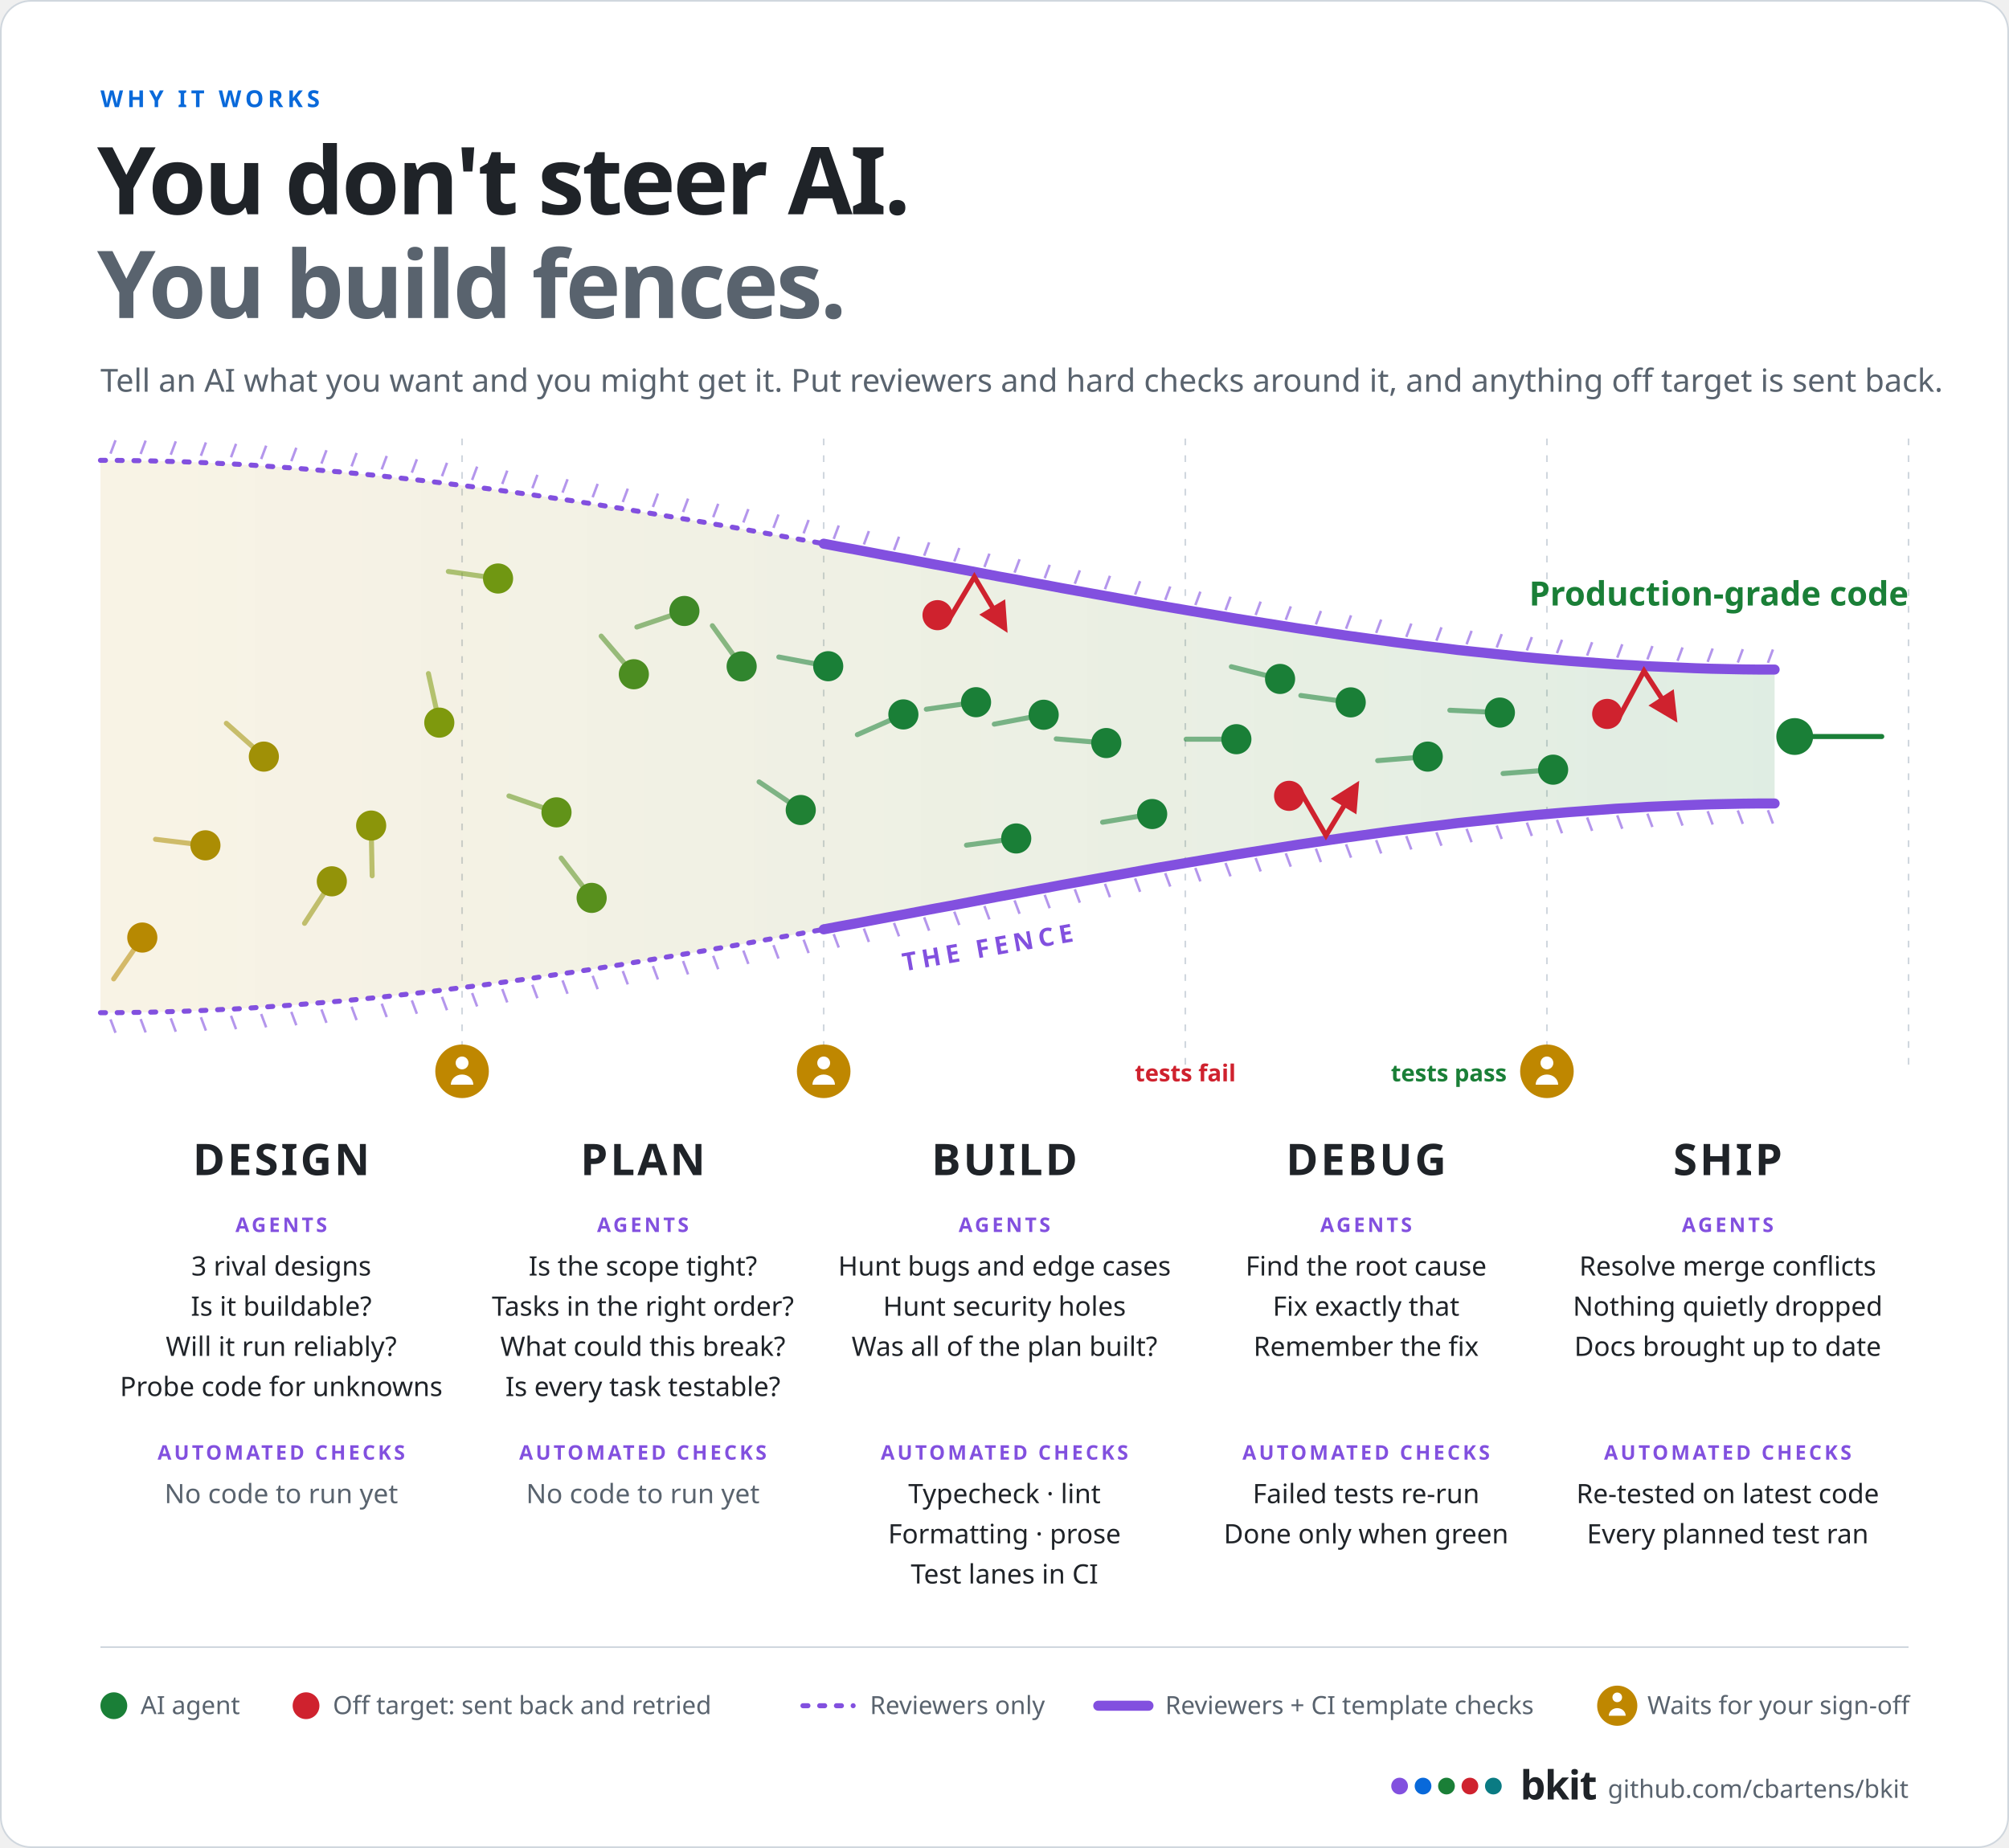
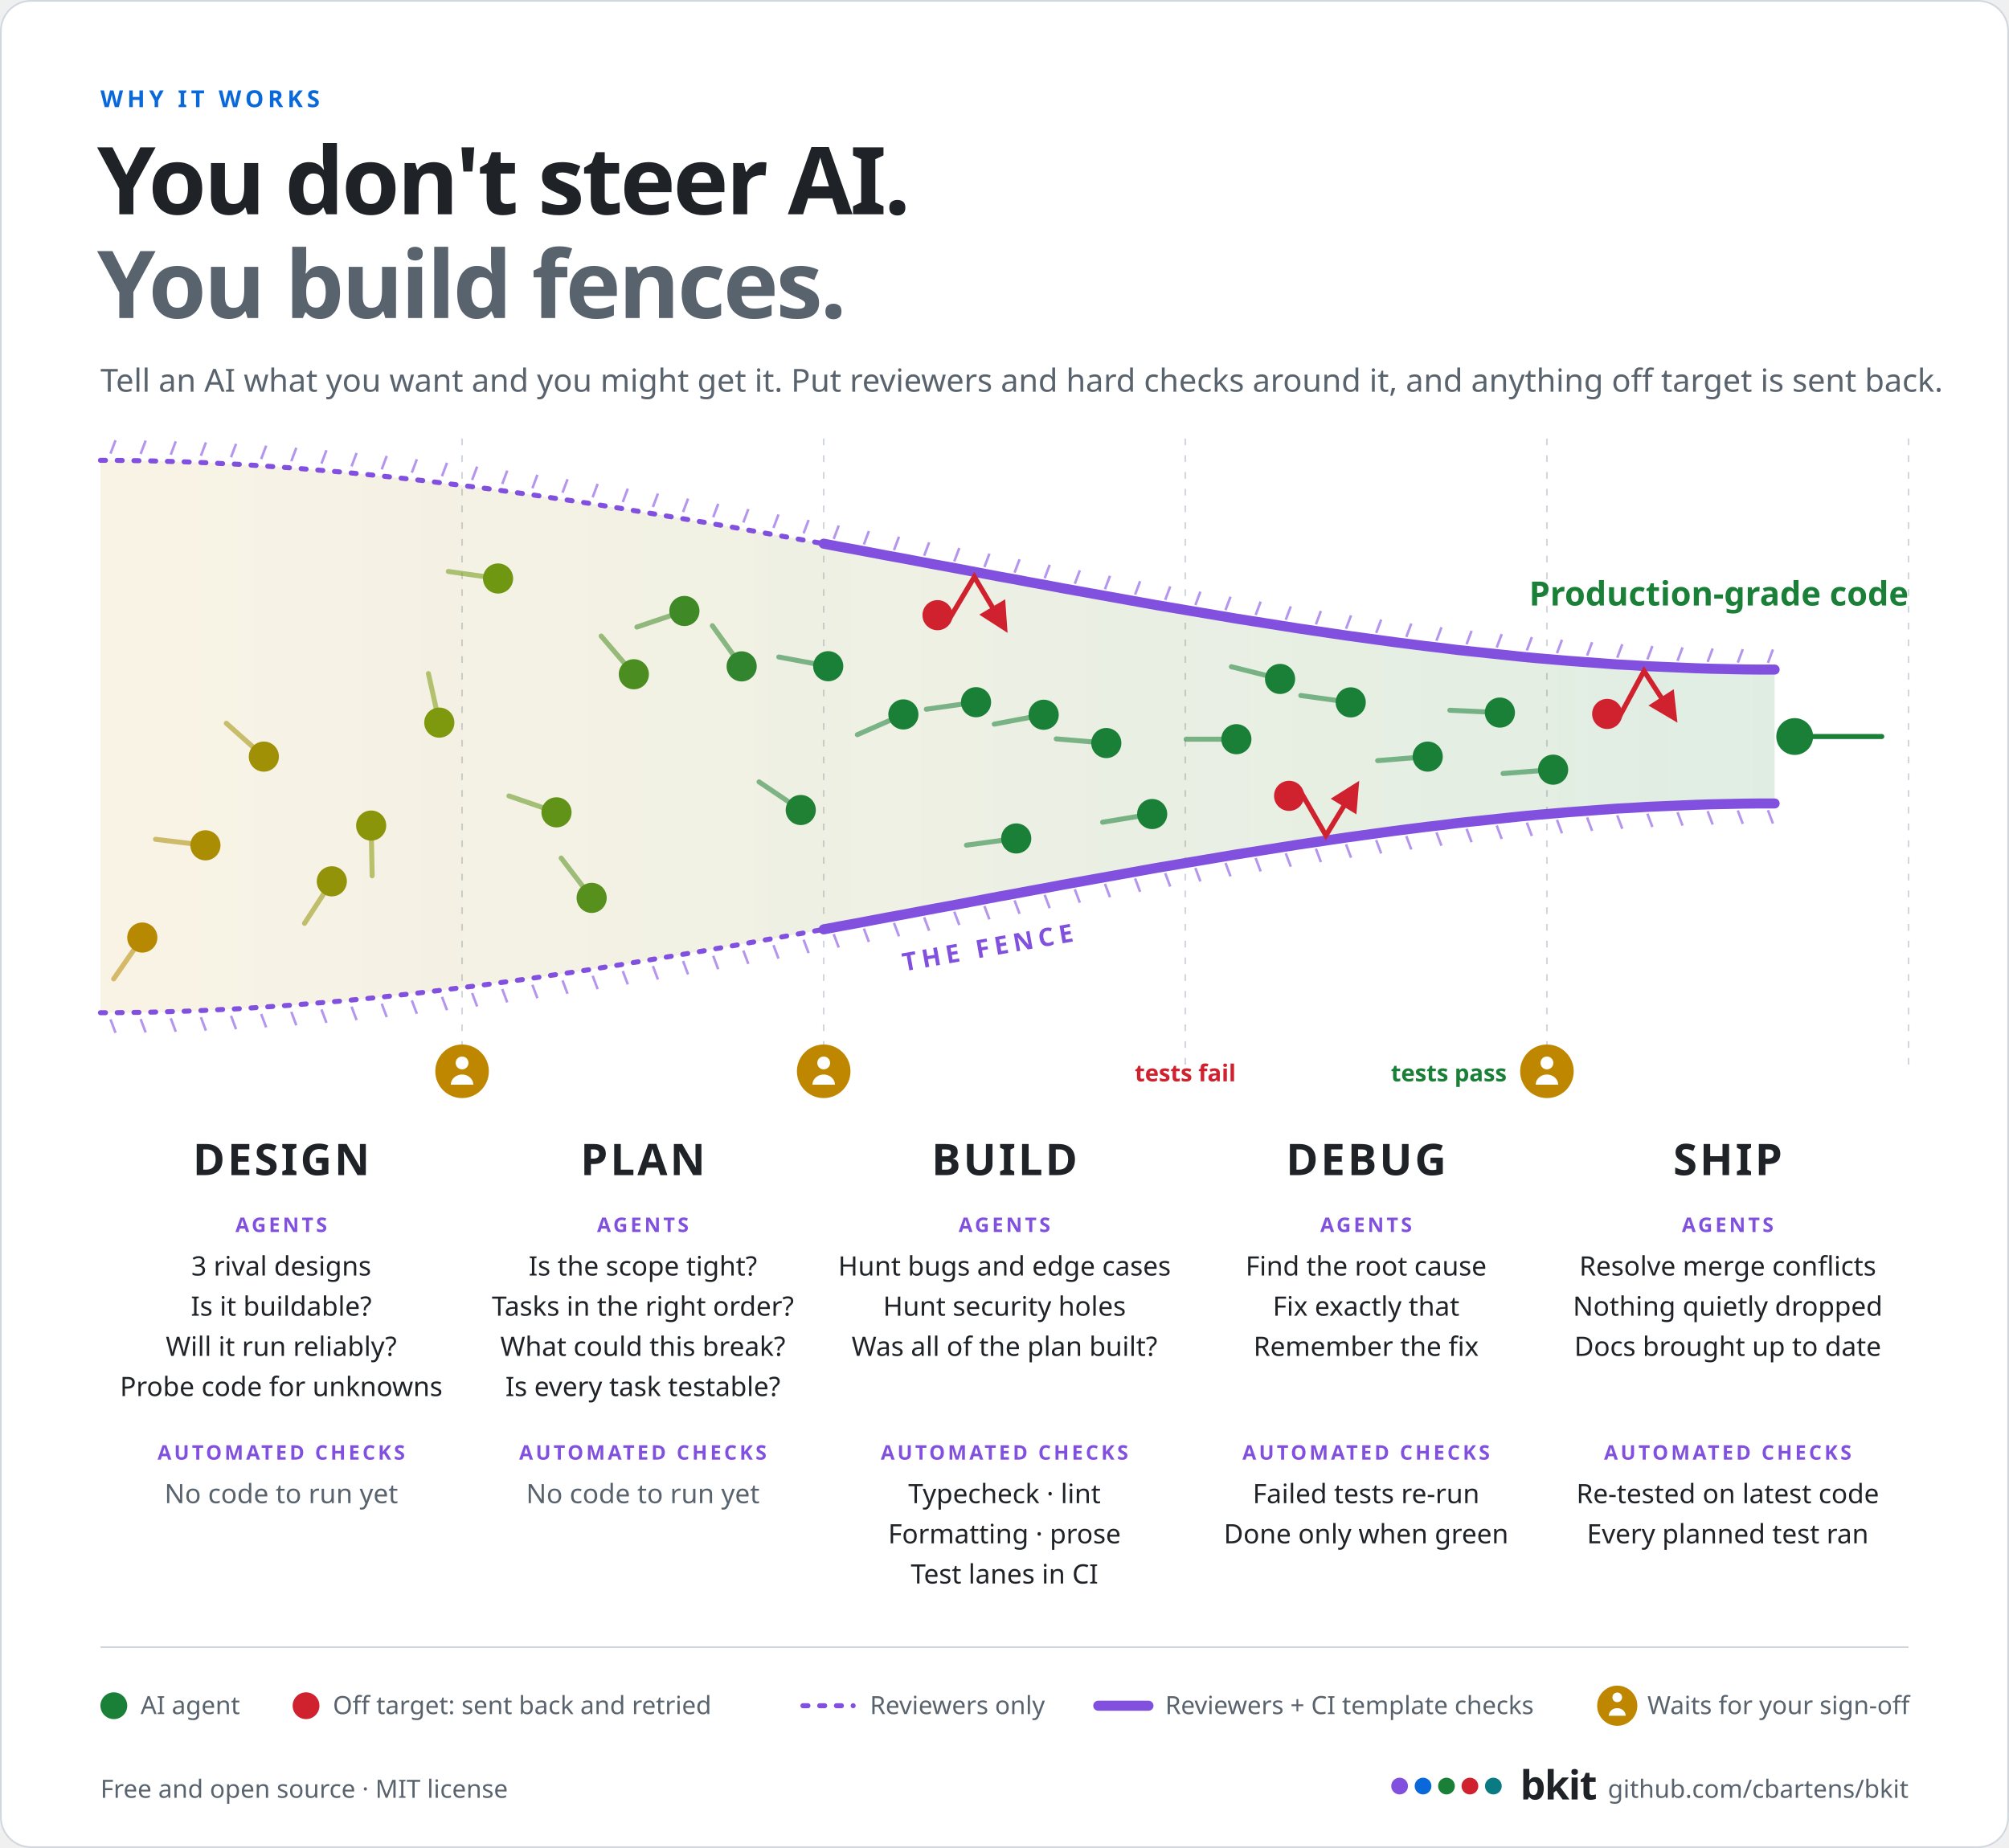
<svg xmlns="http://www.w3.org/2000/svg" width="1200" height="1104" viewBox="0 0 1200 1104" role="img" aria-label="You don't steer AI, you build fences. AI agents start out scattered at design and are funnelled through plan, build, debug and ship into production-grade code. At design and plan, reviewer agents fence the work in; from build onwards, automated checks from the CI template (typecheck, lint, formatting, prose, tests) join them. Work that goes off target is sent back and retried, a failed test goes to debug, which finds the root cause, fixes it and re-runs the tests until they pass, and bkit waits for your sign-off after design, after plan and before merge.">
  <defs>
    <linearGradient id="fz" x1="0" x2="1" y1="0" y2="0">
      <stop offset="0" stop-color="#bf8700" stop-opacity="0.1" />
      <stop offset="1" stop-color="#1a7f37" stop-opacity="0.14" />
    </linearGradient>
    <marker id="fa" viewBox="0 0 10 10" refX="8" refY="5" markerWidth="6" markerHeight="6" orient="auto-start-reverse">
      <path d="M0,0 L10,5 L0,10 z" fill="#cf222e" />
    </marker>
  </defs>
  <rect x="0.5" y="0.5" width="1199" height="1103" rx="18" fill="#ffffff" stroke="#d0d7de" />
  <text x="60" y="64" font-family="-apple-system, BlinkMacSystemFont, 'Segoe UI', 'Noto Sans', Helvetica, Arial, sans-serif" font-size="14" font-weight="700" fill="#0969da" text-anchor="start" letter-spacing="2.4">WHY IT WORKS</text>
  <text x="58" y="128" font-family="-apple-system, BlinkMacSystemFont, 'Segoe UI', 'Noto Sans', Helvetica, Arial, sans-serif" font-size="56" font-weight="800" fill="#1f2328" text-anchor="start" letter-spacing="-1.5">You don't steer AI.</text>
  <text x="58" y="190" font-family="-apple-system, BlinkMacSystemFont, 'Segoe UI', 'Noto Sans', Helvetica, Arial, sans-serif" font-size="56" font-weight="800" fill="#59636e" text-anchor="start" letter-spacing="-1.5">You build fences.</text>
  <text x="60" y="234" font-family="-apple-system, BlinkMacSystemFont, 'Segoe UI', 'Noto Sans', Helvetica, Arial, sans-serif" font-size="19" font-weight="400" fill="#59636e" text-anchor="start">Tell an AI what you want and you might get it. Put reviewers and hard checks around it, and anything off target is sent back.</text>
  <line x1="276" y1="262" x2="276" y2="640" stroke="#d0d7de" stroke-dasharray="4 6" />
  <line x1="492" y1="262" x2="492" y2="640" stroke="#d0d7de" stroke-dasharray="4 6" />
  <line x1="708" y1="262" x2="708" y2="640" stroke="#d0d7de" stroke-dasharray="4 6" />
  <line x1="924" y1="262" x2="924" y2="640" stroke="#d0d7de" stroke-dasharray="4 6" />
  <line x1="1140" y1="262" x2="1140" y2="640" stroke="#d0d7de" stroke-dasharray="4 6" />
  <path d="M60.0,275.0 L76.7,275.1 L93.3,275.4 L110.0,275.9 L126.7,276.6 L143.3,277.5 L160.0,278.5 L176.7,279.7 L193.3,281.1 L210.0,282.6 L226.7,284.3 L243.3,286.1 L260.0,288.0 L276.7,290.1 L293.3,292.2 L310.0,294.5 L326.7,296.9 L343.3,299.4 L360.0,302.0 L376.7,304.7 L393.3,307.4 L410.0,310.2 L426.7,313.1 L443.3,316.0 L460.0,319.0 L476.7,322.0 L493.3,325.1 L510.0,328.2 L526.7,331.3 L543.3,334.4 L560.0,337.5 L576.7,340.6 L593.3,343.7 L610.0,346.8 L626.7,349.9 L643.3,353.0 L660.0,356.0 L676.7,359.0 L693.3,361.9 L710.0,364.8 L726.7,367.6 L743.3,370.3 L760.0,373.0 L776.7,375.6 L793.3,378.1 L810.0,380.5 L826.7,382.8 L843.3,384.9 L860.0,387.0 L876.7,388.9 L893.3,390.7 L910.0,392.4 L926.7,393.9 L943.3,395.3 L960.0,396.5 L976.7,397.5 L993.3,398.4 L1010.0,399.1 L1026.7,399.6 L1043.3,399.9 L1060.0,400.0 L1060,480 L1060.0,480.0 L1043.3,480.1 L1026.7,480.4 L1010.0,480.9 L993.3,481.6 L976.7,482.5 L960.0,483.5 L943.3,484.7 L926.7,486.1 L910.0,487.6 L893.3,489.3 L876.7,491.1 L860.0,493.0 L843.3,495.1 L826.7,497.2 L810.0,499.5 L793.3,501.9 L776.7,504.4 L760.0,507.0 L743.3,509.7 L726.7,512.4 L710.0,515.2 L693.3,518.1 L676.7,521.0 L660.0,524.0 L643.3,527.0 L626.7,530.1 L610.0,533.2 L593.3,536.3 L576.7,539.4 L560.0,542.5 L543.3,545.6 L526.7,548.7 L510.0,551.8 L493.3,554.9 L476.7,558.0 L460.0,561.0 L443.3,564.0 L426.7,566.9 L410.0,569.8 L393.3,572.6 L376.7,575.3 L360.0,578.0 L343.3,580.6 L326.7,583.1 L310.0,585.5 L293.3,587.8 L276.7,589.9 L260.0,592.0 L243.3,593.9 L226.7,595.7 L210.0,597.4 L193.3,598.9 L176.7,600.3 L160.0,601.5 L143.3,602.5 L126.7,603.4 L110.0,604.1 L93.3,604.6 L76.7,604.9 L60.0,605.0 Z" fill="url(#fz)" />
  <path d="M60.0,275.0 L67.2,275.0 L74.4,275.1 L81.6,275.2 L88.8,275.3 L96.0,275.5 L103.2,275.7 L110.4,275.9 L117.6,276.2 L124.8,276.5 L132.0,276.9 L139.2,277.2 L146.4,277.6 L153.6,278.1 L160.8,278.6 L168.0,279.1 L175.2,279.6 L182.4,280.2 L189.6,280.8 L196.8,281.4 L204.0,282.0 L211.2,282.7 L218.4,283.4 L225.6,284.1 L232.8,284.9 L240.0,285.7 L247.2,286.5 L254.4,287.3 L261.6,288.2 L268.8,289.1 L276.0,290.0 L283.2,290.9 L290.4,291.8 L297.6,292.8 L304.8,293.8 L312.0,294.8 L319.2,295.8 L326.4,296.9 L333.6,298.0 L340.8,299.0 L348.0,300.1 L355.2,301.2 L362.4,302.4 L369.6,303.5 L376.8,304.7 L384.0,305.9 L391.2,307.1 L398.4,308.3 L405.6,309.5 L412.8,310.7 L420.0,311.9 L427.2,313.2 L434.4,314.4 L441.6,315.7 L448.8,317.0 L456.0,318.3 L463.2,319.6 L470.4,320.9 L477.6,322.2 L484.8,323.5 L492.0,324.8" fill="none" stroke="#8250df" stroke-width="3" stroke-dasharray="3 7" stroke-linecap="round" />
  <path d="M492.0,324.8 L501.5,326.6 L510.9,328.3 L520.4,330.1 L529.9,331.9 L539.3,333.6 L548.8,335.4 L558.3,337.2 L567.7,338.9 L577.2,340.7 L586.7,342.5 L596.1,344.3 L605.6,346.0 L615.1,347.8 L624.5,349.5 L634.0,351.3 L643.5,353.0 L652.9,354.7 L662.4,356.4 L671.9,358.1 L681.3,359.8 L690.8,361.5 L700.3,363.1 L709.7,364.7 L719.2,366.3 L728.7,367.9 L738.1,369.5 L747.6,371.0 L757.1,372.5 L766.5,374.0 L776.0,375.5 L785.5,376.9 L794.9,378.3 L804.4,379.7 L813.9,381.0 L823.3,382.3 L832.8,383.6 L842.3,384.8 L851.7,386.0 L861.2,387.1 L870.7,388.3 L880.1,389.3 L889.6,390.3 L899.1,391.3 L908.5,392.3 L918.0,393.2 L927.5,394.0 L936.9,394.8 L946.4,395.5 L955.9,396.2 L965.3,396.9 L974.8,397.4 L984.3,398.0 L993.7,398.4 L1003.2,398.8 L1012.7,399.2 L1022.1,399.5 L1031.6,399.7 L1041.1,399.9 L1050.5,400.0 L1060.0,400.0" fill="none" stroke="#8250df" stroke-width="6" stroke-linecap="round" />
  <line x1="66" y1="271.013" x2="69" y2="263.013" stroke="#8250df" stroke-width="1.5" opacity="0.6" />
  <line x1="84" y1="271.213" x2="87" y2="263.213" stroke="#8250df" stroke-width="1.5" opacity="0.6" />
  <line x1="102" y1="271.643" x2="105" y2="263.643" stroke="#8250df" stroke-width="1.5" opacity="0.6" />
  <line x1="120" y1="272.296" x2="123" y2="264.296" stroke="#8250df" stroke-width="1.5" opacity="0.6" />
  <line x1="138" y1="273.163" x2="141" y2="265.163" stroke="#8250df" stroke-width="1.5" opacity="0.6" />
  <line x1="156" y1="274.235" x2="159" y2="266.235" stroke="#8250df" stroke-width="1.5" opacity="0.6" />
  <line x1="174" y1="275.503" x2="177" y2="267.503" stroke="#8250df" stroke-width="1.5" opacity="0.6" />
  <line x1="192" y1="276.959" x2="195" y2="268.959" stroke="#8250df" stroke-width="1.5" opacity="0.6" />
  <line x1="210" y1="278.594" x2="213" y2="270.594" stroke="#8250df" stroke-width="1.5" opacity="0.6" />
  <line x1="228" y1="280.399" x2="231" y2="272.399" stroke="#8250df" stroke-width="1.5" opacity="0.6" />
  <line x1="246" y1="282.365" x2="249" y2="274.365" stroke="#8250df" stroke-width="1.5" opacity="0.6" />
  <line x1="264" y1="284.484" x2="267" y2="276.484" stroke="#8250df" stroke-width="1.5" opacity="0.6" />
  <line x1="282" y1="286.746" x2="285" y2="278.746" stroke="#8250df" stroke-width="1.5" opacity="0.6" />
  <line x1="300" y1="289.144" x2="303" y2="281.144" stroke="#8250df" stroke-width="1.5" opacity="0.6" />
  <line x1="318" y1="291.668" x2="321" y2="283.668" stroke="#8250df" stroke-width="1.5" opacity="0.6" />
  <line x1="336" y1="294.31" x2="339" y2="286.31" stroke="#8250df" stroke-width="1.5" opacity="0.6" />
  <line x1="354" y1="297.06" x2="357" y2="289.06" stroke="#8250df" stroke-width="1.5" opacity="0.6" />
  <line x1="372" y1="299.911" x2="375" y2="291.911" stroke="#8250df" stroke-width="1.5" opacity="0.6" />
  <line x1="390" y1="302.853" x2="393" y2="294.853" stroke="#8250df" stroke-width="1.5" opacity="0.6" />
  <line x1="408" y1="305.878" x2="411" y2="297.878" stroke="#8250df" stroke-width="1.5" opacity="0.6" />
  <line x1="426" y1="308.977" x2="429" y2="300.977" stroke="#8250df" stroke-width="1.5" opacity="0.6" />
  <line x1="444" y1="312.14" x2="447" y2="304.14" stroke="#8250df" stroke-width="1.5" opacity="0.6" />
  <line x1="462" y1="315.36" x2="465" y2="307.36" stroke="#8250df" stroke-width="1.5" opacity="0.6" />
  <line x1="480" y1="318.628" x2="483" y2="310.628" stroke="#8250df" stroke-width="1.5" opacity="0.6" />
  <line x1="498" y1="321.935" x2="501" y2="313.935" stroke="#8250df" stroke-width="1.5" opacity="0.6" />
  <line x1="516" y1="325.271" x2="519" y2="317.271" stroke="#8250df" stroke-width="1.5" opacity="0.6" />
  <line x1="534" y1="328.629" x2="537" y2="320.629" stroke="#8250df" stroke-width="1.5" opacity="0.6" />
  <line x1="552" y1="332" x2="555" y2="324" stroke="#8250df" stroke-width="1.5" opacity="0.6" />
  <line x1="570" y1="335.375" x2="573" y2="327.375" stroke="#8250df" stroke-width="1.5" opacity="0.6" />
  <line x1="588" y1="338.745" x2="591" y2="330.745" stroke="#8250df" stroke-width="1.5" opacity="0.6" />
  <line x1="606" y1="342.101" x2="609" y2="334.101" stroke="#8250df" stroke-width="1.5" opacity="0.6" />
  <line x1="624" y1="345.434" x2="627" y2="337.434" stroke="#8250df" stroke-width="1.5" opacity="0.6" />
  <line x1="642" y1="348.737" x2="645" y2="340.737" stroke="#8250df" stroke-width="1.5" opacity="0.6" />
  <line x1="660" y1="352" x2="663" y2="344" stroke="#8250df" stroke-width="1.5" opacity="0.6" />
  <line x1="678" y1="355.214" x2="681" y2="347.214" stroke="#8250df" stroke-width="1.5" opacity="0.6" />
  <line x1="696" y1="358.371" x2="699" y2="350.371" stroke="#8250df" stroke-width="1.5" opacity="0.6" />
  <line x1="714" y1="361.462" x2="717" y2="353.462" stroke="#8250df" stroke-width="1.5" opacity="0.6" />
  <line x1="732" y1="364.478" x2="735" y2="356.478" stroke="#8250df" stroke-width="1.5" opacity="0.6" />
  <line x1="750" y1="367.41" x2="753" y2="359.41" stroke="#8250df" stroke-width="1.5" opacity="0.6" />
  <line x1="768" y1="370.25" x2="771" y2="362.25" stroke="#8250df" stroke-width="1.5" opacity="0.6" />
  <line x1="786" y1="372.989" x2="789" y2="364.989" stroke="#8250df" stroke-width="1.5" opacity="0.6" />
  <line x1="804" y1="375.618" x2="807" y2="367.618" stroke="#8250df" stroke-width="1.5" opacity="0.6" />
  <line x1="822" y1="378.129" x2="825" y2="370.129" stroke="#8250df" stroke-width="1.5" opacity="0.6" />
  <line x1="840" y1="380.512" x2="843" y2="372.512" stroke="#8250df" stroke-width="1.5" opacity="0.6" />
  <line x1="858" y1="382.759" x2="861" y2="374.759" stroke="#8250df" stroke-width="1.5" opacity="0.6" />
  <line x1="876" y1="384.861" x2="879" y2="376.861" stroke="#8250df" stroke-width="1.5" opacity="0.6" />
  <line x1="894" y1="386.81" x2="897" y2="378.81" stroke="#8250df" stroke-width="1.5" opacity="0.6" />
  <line x1="912" y1="388.596" x2="915" y2="380.596" stroke="#8250df" stroke-width="1.5" opacity="0.6" />
  <line x1="930" y1="390.212" x2="933" y2="382.212" stroke="#8250df" stroke-width="1.5" opacity="0.6" />
  <line x1="948" y1="391.647" x2="951" y2="383.647" stroke="#8250df" stroke-width="1.5" opacity="0.6" />
  <line x1="966" y1="392.894" x2="969" y2="384.894" stroke="#8250df" stroke-width="1.5" opacity="0.6" />
  <line x1="984" y1="393.944" x2="987" y2="385.944" stroke="#8250df" stroke-width="1.5" opacity="0.6" />
  <line x1="1002" y1="394.787" x2="1005" y2="386.787" stroke="#8250df" stroke-width="1.5" opacity="0.6" />
  <line x1="1020" y1="395.416" x2="1023" y2="387.416" stroke="#8250df" stroke-width="1.5" opacity="0.6" />
  <line x1="1038" y1="395.821" x2="1041" y2="387.821" stroke="#8250df" stroke-width="1.5" opacity="0.6" />
  <line x1="1056" y1="395.994" x2="1059" y2="387.994" stroke="#8250df" stroke-width="1.5" opacity="0.6" />
  <path d="M60.0,605.0 L67.2,605.0 L74.4,604.9 L81.6,604.8 L88.8,604.7 L96.0,604.5 L103.2,604.3 L110.4,604.1 L117.6,603.8 L124.8,603.5 L132.0,603.1 L139.2,602.8 L146.4,602.4 L153.6,601.9 L160.8,601.4 L168.0,600.9 L175.2,600.4 L182.4,599.8 L189.6,599.2 L196.8,598.6 L204.0,598.0 L211.2,597.3 L218.4,596.6 L225.6,595.9 L232.8,595.1 L240.0,594.3 L247.2,593.5 L254.4,592.7 L261.6,591.8 L268.8,590.9 L276.0,590.0 L283.2,589.1 L290.4,588.2 L297.6,587.2 L304.8,586.2 L312.0,585.2 L319.2,584.2 L326.4,583.1 L333.6,582.0 L340.8,581.0 L348.0,579.9 L355.2,578.8 L362.4,577.6 L369.6,576.5 L376.8,575.3 L384.0,574.1 L391.2,572.9 L398.4,571.7 L405.6,570.5 L412.8,569.3 L420.0,568.1 L427.2,566.8 L434.4,565.6 L441.6,564.3 L448.8,563.0 L456.0,561.7 L463.2,560.4 L470.4,559.1 L477.6,557.8 L484.8,556.5 L492.0,555.2" fill="none" stroke="#8250df" stroke-width="3" stroke-dasharray="3 7" stroke-linecap="round" />
  <path d="M492.0,555.2 L501.5,553.4 L510.9,551.7 L520.4,549.9 L529.9,548.1 L539.3,546.4 L548.8,544.6 L558.3,542.8 L567.7,541.1 L577.2,539.3 L586.7,537.5 L596.1,535.7 L605.6,534.0 L615.1,532.2 L624.5,530.5 L634.0,528.7 L643.5,527.0 L652.9,525.3 L662.4,523.6 L671.9,521.9 L681.3,520.2 L690.8,518.5 L700.3,516.9 L709.7,515.3 L719.2,513.7 L728.7,512.1 L738.1,510.5 L747.6,509.0 L757.1,507.5 L766.5,506.0 L776.0,504.5 L785.5,503.1 L794.9,501.7 L804.4,500.3 L813.9,499.0 L823.3,497.7 L832.8,496.4 L842.3,495.2 L851.7,494.0 L861.2,492.9 L870.7,491.7 L880.1,490.7 L889.6,489.7 L899.1,488.7 L908.5,487.7 L918.0,486.8 L927.5,486.0 L936.9,485.2 L946.4,484.5 L955.9,483.8 L965.3,483.1 L974.8,482.6 L984.3,482.0 L993.7,481.6 L1003.2,481.2 L1012.7,480.8 L1022.1,480.5 L1031.6,480.3 L1041.1,480.1 L1050.5,480.0 L1060.0,480.0" fill="none" stroke="#8250df" stroke-width="6" stroke-linecap="round" />
  <line x1="66" y1="608.987" x2="69" y2="616.987" stroke="#8250df" stroke-width="1.5" opacity="0.6" />
  <line x1="84" y1="608.787" x2="87" y2="616.787" stroke="#8250df" stroke-width="1.5" opacity="0.6" />
  <line x1="102" y1="608.357" x2="105" y2="616.357" stroke="#8250df" stroke-width="1.5" opacity="0.6" />
  <line x1="120" y1="607.704" x2="123" y2="615.704" stroke="#8250df" stroke-width="1.5" opacity="0.6" />
  <line x1="138" y1="606.837" x2="141" y2="614.837" stroke="#8250df" stroke-width="1.5" opacity="0.6" />
  <line x1="156" y1="605.765" x2="159" y2="613.765" stroke="#8250df" stroke-width="1.5" opacity="0.6" />
  <line x1="174" y1="604.497" x2="177" y2="612.497" stroke="#8250df" stroke-width="1.5" opacity="0.6" />
  <line x1="192" y1="603.041" x2="195" y2="611.041" stroke="#8250df" stroke-width="1.5" opacity="0.6" />
  <line x1="210" y1="601.406" x2="213" y2="609.406" stroke="#8250df" stroke-width="1.5" opacity="0.6" />
  <line x1="228" y1="599.601" x2="231" y2="607.601" stroke="#8250df" stroke-width="1.5" opacity="0.6" />
  <line x1="246" y1="597.635" x2="249" y2="605.635" stroke="#8250df" stroke-width="1.5" opacity="0.6" />
  <line x1="264" y1="595.516" x2="267" y2="603.516" stroke="#8250df" stroke-width="1.5" opacity="0.6" />
  <line x1="282" y1="593.254" x2="285" y2="601.254" stroke="#8250df" stroke-width="1.5" opacity="0.6" />
  <line x1="300" y1="590.856" x2="303" y2="598.856" stroke="#8250df" stroke-width="1.5" opacity="0.6" />
  <line x1="318" y1="588.332" x2="321" y2="596.332" stroke="#8250df" stroke-width="1.5" opacity="0.6" />
  <line x1="336" y1="585.69" x2="339" y2="593.69" stroke="#8250df" stroke-width="1.5" opacity="0.6" />
  <line x1="354" y1="582.94" x2="357" y2="590.94" stroke="#8250df" stroke-width="1.5" opacity="0.6" />
  <line x1="372" y1="580.089" x2="375" y2="588.089" stroke="#8250df" stroke-width="1.5" opacity="0.6" />
  <line x1="390" y1="577.147" x2="393" y2="585.147" stroke="#8250df" stroke-width="1.5" opacity="0.6" />
  <line x1="408" y1="574.122" x2="411" y2="582.122" stroke="#8250df" stroke-width="1.5" opacity="0.6" />
  <line x1="426" y1="571.023" x2="429" y2="579.023" stroke="#8250df" stroke-width="1.5" opacity="0.6" />
  <line x1="444" y1="567.86" x2="447" y2="575.86" stroke="#8250df" stroke-width="1.5" opacity="0.6" />
  <line x1="462" y1="564.64" x2="465" y2="572.64" stroke="#8250df" stroke-width="1.5" opacity="0.6" />
  <line x1="480" y1="561.372" x2="483" y2="569.372" stroke="#8250df" stroke-width="1.5" opacity="0.6" />
  <line x1="498" y1="558.065" x2="501" y2="566.065" stroke="#8250df" stroke-width="1.5" opacity="0.6" />
  <line x1="516" y1="554.729" x2="519" y2="562.729" stroke="#8250df" stroke-width="1.5" opacity="0.6" />
  <line x1="534" y1="551.371" x2="537" y2="559.371" stroke="#8250df" stroke-width="1.5" opacity="0.6" />
  <line x1="552" y1="548" x2="555" y2="556" stroke="#8250df" stroke-width="1.5" opacity="0.6" />
  <line x1="570" y1="544.625" x2="573" y2="552.625" stroke="#8250df" stroke-width="1.5" opacity="0.6" />
  <line x1="588" y1="541.255" x2="591" y2="549.255" stroke="#8250df" stroke-width="1.5" opacity="0.6" />
  <line x1="606" y1="537.899" x2="609" y2="545.899" stroke="#8250df" stroke-width="1.5" opacity="0.6" />
  <line x1="624" y1="534.566" x2="627" y2="542.566" stroke="#8250df" stroke-width="1.5" opacity="0.6" />
  <line x1="642" y1="531.263" x2="645" y2="539.263" stroke="#8250df" stroke-width="1.5" opacity="0.6" />
  <line x1="660" y1="528" x2="663" y2="536" stroke="#8250df" stroke-width="1.5" opacity="0.6" />
  <line x1="678" y1="524.786" x2="681" y2="532.786" stroke="#8250df" stroke-width="1.5" opacity="0.6" />
  <line x1="696" y1="521.629" x2="699" y2="529.629" stroke="#8250df" stroke-width="1.5" opacity="0.6" />
  <line x1="714" y1="518.538" x2="717" y2="526.538" stroke="#8250df" stroke-width="1.5" opacity="0.6" />
  <line x1="732" y1="515.522" x2="735" y2="523.522" stroke="#8250df" stroke-width="1.5" opacity="0.6" />
  <line x1="750" y1="512.59" x2="753" y2="520.59" stroke="#8250df" stroke-width="1.5" opacity="0.6" />
  <line x1="768" y1="509.75" x2="771" y2="517.75" stroke="#8250df" stroke-width="1.5" opacity="0.6" />
  <line x1="786" y1="507.011" x2="789" y2="515.011" stroke="#8250df" stroke-width="1.5" opacity="0.6" />
  <line x1="804" y1="504.382" x2="807" y2="512.382" stroke="#8250df" stroke-width="1.5" opacity="0.6" />
  <line x1="822" y1="501.871" x2="825" y2="509.871" stroke="#8250df" stroke-width="1.5" opacity="0.6" />
  <line x1="840" y1="499.488" x2="843" y2="507.488" stroke="#8250df" stroke-width="1.5" opacity="0.6" />
  <line x1="858" y1="497.241" x2="861" y2="505.241" stroke="#8250df" stroke-width="1.5" opacity="0.6" />
  <line x1="876" y1="495.139" x2="879" y2="503.139" stroke="#8250df" stroke-width="1.5" opacity="0.6" />
  <line x1="894" y1="493.19" x2="897" y2="501.19" stroke="#8250df" stroke-width="1.5" opacity="0.6" />
  <line x1="912" y1="491.404" x2="915" y2="499.404" stroke="#8250df" stroke-width="1.5" opacity="0.6" />
  <line x1="930" y1="489.788" x2="933" y2="497.788" stroke="#8250df" stroke-width="1.5" opacity="0.6" />
  <line x1="948" y1="488.353" x2="951" y2="496.353" stroke="#8250df" stroke-width="1.5" opacity="0.6" />
  <line x1="966" y1="487.106" x2="969" y2="495.106" stroke="#8250df" stroke-width="1.5" opacity="0.6" />
  <line x1="984" y1="486.056" x2="987" y2="494.056" stroke="#8250df" stroke-width="1.5" opacity="0.6" />
  <line x1="1002" y1="485.213" x2="1005" y2="493.213" stroke="#8250df" stroke-width="1.5" opacity="0.6" />
  <line x1="1020" y1="484.584" x2="1023" y2="492.584" stroke="#8250df" stroke-width="1.5" opacity="0.6" />
  <line x1="1038" y1="484.179" x2="1041" y2="492.179" stroke="#8250df" stroke-width="1.5" opacity="0.6" />
  <line x1="1056" y1="484.006" x2="1059" y2="492.006" stroke="#8250df" stroke-width="1.5" opacity="0.6" />
  <text transform="translate(540 580.248) rotate(-10)" x="0" y="0" font-family="-apple-system, BlinkMacSystemFont, 'Segoe UI', 'Noto Sans', Helvetica, Arial, sans-serif" font-size="15" font-weight="800" fill="#8250df" text-anchor="start" letter-spacing="3">THE FENCE</text>
  <line x1="67.9" y1="584.8" x2="85.0" y2="560.1" stroke="#b78902" stroke-width="3" stroke-linecap="round" opacity="0.55" />
  <circle cx="85.0" cy="560.1" r="9" fill="#b78902" />
  <line x1="92.9" y1="501.4" x2="122.7" y2="505.0" stroke="#ab8d04" stroke-width="3" stroke-linecap="round" opacity="0.55" />
  <circle cx="122.7" cy="505.0" r="9" fill="#ab8d04" />
  <line x1="135.2" y1="432.1" x2="157.6" y2="452.0" stroke="#a09006" stroke-width="3" stroke-linecap="round" opacity="0.55" />
  <circle cx="157.6" cy="452.0" r="9" fill="#a09006" />
  <line x1="181.9" y1="551.6" x2="198.2" y2="526.5" stroke="#939309" stroke-width="3" stroke-linecap="round" opacity="0.55" />
  <circle cx="198.2" cy="526.5" r="9" fill="#939309" />
  <line x1="222.3" y1="523.2" x2="221.7" y2="493.2" stroke="#8b950a" stroke-width="3" stroke-linecap="round" opacity="0.55" />
  <circle cx="221.7" cy="493.2" r="9" fill="#8b950a" />
  <line x1="255.9" y1="402.4" x2="262.4" y2="431.7" stroke="#7e990d" stroke-width="3" stroke-linecap="round" opacity="0.55" />
  <circle cx="262.4" cy="431.7" r="9" fill="#7e990d" />
  <line x1="267.8" y1="341.4" x2="297.5" y2="345.6" stroke="#709712" stroke-width="3" stroke-linecap="round" opacity="0.55" />
  <circle cx="297.5" cy="345.6" r="9" fill="#709712" />
  <line x1="304.0" y1="475.5" x2="332.4" y2="485.3" stroke="#619319" stroke-width="3" stroke-linecap="round" opacity="0.55" />
  <circle cx="332.4" cy="485.3" r="9" fill="#619319" />
  <line x1="335.2" y1="512.6" x2="353.4" y2="536.4" stroke="#58901d" stroke-width="3" stroke-linecap="round" opacity="0.55" />
  <circle cx="353.4" cy="536.4" r="9" fill="#58901d" />
  <line x1="359.1" y1="380.0" x2="378.6" y2="402.8" stroke="#4c8d21" stroke-width="3" stroke-linecap="round" opacity="0.55" />
  <circle cx="378.6" cy="402.8" r="9" fill="#4c8d21" />
  <line x1="380.4" y1="374.6" x2="408.8" y2="365.0" stroke="#3f8927" stroke-width="3" stroke-linecap="round" opacity="0.55" />
  <circle cx="408.8" cy="365.0" r="9" fill="#3f8927" />
  <line x1="425.5" y1="373.8" x2="443.0" y2="398.1" stroke="#30852e" stroke-width="3" stroke-linecap="round" opacity="0.55" />
  <circle cx="443.0" cy="398.1" r="9" fill="#30852e" />
  <line x1="453.4" y1="467.1" x2="478.3" y2="483.9" stroke="#208134" stroke-width="3" stroke-linecap="round" opacity="0.55" />
  <circle cx="478.3" cy="483.9" r="9" fill="#208134" />
  <line x1="465.2" y1="392.5" x2="494.7" y2="398.0" stroke="#1a7f37" stroke-width="3" stroke-linecap="round" opacity="0.55" />
  <circle cx="494.7" cy="398.0" r="9" fill="#1a7f37" />
  <line x1="512.1" y1="438.9" x2="539.6" y2="426.8" stroke="#1a7f37" stroke-width="3" stroke-linecap="round" opacity="0.55" />
  <circle cx="539.6" cy="426.8" r="9" fill="#1a7f37" />
  <line x1="553.3" y1="423.7" x2="583.0" y2="419.5" stroke="#1a7f37" stroke-width="3" stroke-linecap="round" opacity="0.55" />
  <circle cx="583.0" cy="419.5" r="9" fill="#1a7f37" />
  <line x1="577.3" y1="504.9" x2="607.0" y2="500.9" stroke="#1a7f37" stroke-width="3" stroke-linecap="round" opacity="0.55" />
  <circle cx="607.0" cy="500.9" r="9" fill="#1a7f37" />
  <line x1="593.9" y1="432.6" x2="623.4" y2="427.0" stroke="#1a7f37" stroke-width="3" stroke-linecap="round" opacity="0.55" />
  <circle cx="623.4" cy="427.0" r="9" fill="#1a7f37" />
  <line x1="630.9" y1="441.4" x2="660.8" y2="443.9" stroke="#1a7f37" stroke-width="3" stroke-linecap="round" opacity="0.55" />
  <circle cx="660.8" cy="443.9" r="9" fill="#1a7f37" />
  <line x1="658.6" y1="491.2" x2="688.2" y2="486.3" stroke="#1a7f37" stroke-width="3" stroke-linecap="round" opacity="0.55" />
  <circle cx="688.2" cy="486.3" r="9" fill="#1a7f37" />
  <line x1="708.5" y1="441.6" x2="738.5" y2="441.6" stroke="#1a7f37" stroke-width="3" stroke-linecap="round" opacity="0.55" />
  <circle cx="738.5" cy="441.6" r="9" fill="#1a7f37" />
  <line x1="735.5" y1="398.3" x2="764.6" y2="405.6" stroke="#1a7f37" stroke-width="3" stroke-linecap="round" opacity="0.55" />
  <circle cx="764.6" cy="405.6" r="9" fill="#1a7f37" />
  <line x1="777.0" y1="415.5" x2="806.8" y2="419.6" stroke="#1a7f37" stroke-width="3" stroke-linecap="round" opacity="0.55" />
  <circle cx="806.8" cy="419.6" r="9" fill="#1a7f37" />
  <line x1="822.9" y1="454.4" x2="852.8" y2="452.0" stroke="#1a7f37" stroke-width="3" stroke-linecap="round" opacity="0.55" />
  <circle cx="852.8" cy="452.0" r="9" fill="#1a7f37" />
  <line x1="866.0" y1="424.3" x2="895.9" y2="425.7" stroke="#1a7f37" stroke-width="3" stroke-linecap="round" opacity="0.55" />
  <circle cx="895.9" cy="425.7" r="9" fill="#1a7f37" />
  <line x1="897.8" y1="462.1" x2="927.7" y2="459.8" stroke="#1a7f37" stroke-width="3" stroke-linecap="round" opacity="0.55" />
  <circle cx="927.7" cy="459.8" r="9" fill="#1a7f37" />
  <path d="M566,371.5 L582,344.622 L600,374.984" fill="none" stroke="#cf222e" stroke-width="3" marker-end="url(#fa)" />
  <circle cx="560" cy="367.5" r="9" fill="#cf222e" />
  <path d="M776,471.44 L792,499.122 L810,469.531" fill="none" stroke="#cf222e" stroke-width="3" marker-end="url(#fa)" />
  <circle cx="770" cy="475.44" r="9" fill="#cf222e" />
  <path d="M966,430.5 L982,400.837 L1000,428.704" fill="none" stroke="#cf222e" stroke-width="3" marker-end="url(#fa)" />
  <circle cx="960" cy="426.5" r="9" fill="#cf222e" />
  <line x1="1072" y1="440" x2="1124" y2="440" stroke="#1a7f37" stroke-width="3" stroke-linecap="round" />
  <circle cx="1072" cy="440" r="11" fill="#1a7f37" />
  <text x="1140" y="361.728" font-family="-apple-system, BlinkMacSystemFont, 'Segoe UI', 'Noto Sans', Helvetica, Arial, sans-serif" font-size="20" font-weight="800" fill="#1a7f37" text-anchor="end">Production-grade code</text>
  <circle cx="276" cy="640" r="16" fill="#bf8700" />
  <circle cx="276" cy="635" r="3.84" fill="#ffffff" />
  <path d="M269.28 648 a6.72 6.08 0 0 1 13.44 0 z" fill="#ffffff" />
  <circle cx="492" cy="640" r="16" fill="#bf8700" />
  <circle cx="492" cy="635" r="3.84" fill="#ffffff" />
  <path d="M485.28 648 a6.72 6.08 0 0 1 13.44 0 z" fill="#ffffff" />
  <circle cx="924" cy="640" r="16" fill="#bf8700" />
  <circle cx="924" cy="635" r="3.84" fill="#ffffff" />
  <path d="M917.28 648 a6.72 6.08 0 0 1 13.44 0 z" fill="#ffffff" />
  <text x="708" y="646" font-family="-apple-system, BlinkMacSystemFont, 'Segoe UI', 'Noto Sans', Helvetica, Arial, sans-serif" font-size="14" font-weight="600" fill="#cf222e" text-anchor="middle">tests fail</text>
  <text x="900" y="646" font-family="-apple-system, BlinkMacSystemFont, 'Segoe UI', 'Noto Sans', Helvetica, Arial, sans-serif" font-size="14" font-weight="600" fill="#1a7f37" text-anchor="end">tests pass</text>
  <text x="168" y="702" font-family="-apple-system, BlinkMacSystemFont, 'Segoe UI', 'Noto Sans', Helvetica, Arial, sans-serif" font-size="26" font-weight="800" fill="#1f2328" text-anchor="middle" letter-spacing="1.5">DESIGN</text>
  <text x="168" y="736" font-family="-apple-system, BlinkMacSystemFont, 'Segoe UI', 'Noto Sans', Helvetica, Arial, sans-serif" font-size="12" font-weight="700" fill="#8250df" text-anchor="middle" letter-spacing="1.6">AGENTS</text>
  <text x="168" y="762" font-family="-apple-system, BlinkMacSystemFont, 'Segoe UI', 'Noto Sans', Helvetica, Arial, sans-serif" font-size="16" font-weight="400" fill="#1f2328" text-anchor="middle">3 rival designs</text>
  <text x="168" y="786" font-family="-apple-system, BlinkMacSystemFont, 'Segoe UI', 'Noto Sans', Helvetica, Arial, sans-serif" font-size="16" font-weight="400" fill="#1f2328" text-anchor="middle">Is it buildable?</text>
  <text x="168" y="810" font-family="-apple-system, BlinkMacSystemFont, 'Segoe UI', 'Noto Sans', Helvetica, Arial, sans-serif" font-size="16" font-weight="400" fill="#1f2328" text-anchor="middle">Will it run reliably?</text>
  <text x="168" y="834" font-family="-apple-system, BlinkMacSystemFont, 'Segoe UI', 'Noto Sans', Helvetica, Arial, sans-serif" font-size="16" font-weight="400" fill="#1f2328" text-anchor="middle">Probe code for unknowns</text>
  <text x="168" y="872" font-family="-apple-system, BlinkMacSystemFont, 'Segoe UI', 'Noto Sans', Helvetica, Arial, sans-serif" font-size="12" font-weight="700" fill="#8250df" text-anchor="middle" letter-spacing="1.6">AUTOMATED CHECKS</text>
  <text x="168" y="898" font-family="-apple-system, BlinkMacSystemFont, 'Segoe UI', 'Noto Sans', Helvetica, Arial, sans-serif" font-size="16" font-weight="400" fill="#59636e" text-anchor="middle">No code to run yet</text>
  <text x="384" y="702" font-family="-apple-system, BlinkMacSystemFont, 'Segoe UI', 'Noto Sans', Helvetica, Arial, sans-serif" font-size="26" font-weight="800" fill="#1f2328" text-anchor="middle" letter-spacing="1.5">PLAN</text>
  <text x="384" y="736" font-family="-apple-system, BlinkMacSystemFont, 'Segoe UI', 'Noto Sans', Helvetica, Arial, sans-serif" font-size="12" font-weight="700" fill="#8250df" text-anchor="middle" letter-spacing="1.6">AGENTS</text>
  <text x="384" y="762" font-family="-apple-system, BlinkMacSystemFont, 'Segoe UI', 'Noto Sans', Helvetica, Arial, sans-serif" font-size="16" font-weight="400" fill="#1f2328" text-anchor="middle">Is the scope tight?</text>
  <text x="384" y="786" font-family="-apple-system, BlinkMacSystemFont, 'Segoe UI', 'Noto Sans', Helvetica, Arial, sans-serif" font-size="16" font-weight="400" fill="#1f2328" text-anchor="middle">Tasks in the right order?</text>
  <text x="384" y="810" font-family="-apple-system, BlinkMacSystemFont, 'Segoe UI', 'Noto Sans', Helvetica, Arial, sans-serif" font-size="16" font-weight="400" fill="#1f2328" text-anchor="middle">What could this break?</text>
  <text x="384" y="834" font-family="-apple-system, BlinkMacSystemFont, 'Segoe UI', 'Noto Sans', Helvetica, Arial, sans-serif" font-size="16" font-weight="400" fill="#1f2328" text-anchor="middle">Is every task testable?</text>
  <text x="384" y="872" font-family="-apple-system, BlinkMacSystemFont, 'Segoe UI', 'Noto Sans', Helvetica, Arial, sans-serif" font-size="12" font-weight="700" fill="#8250df" text-anchor="middle" letter-spacing="1.6">AUTOMATED CHECKS</text>
  <text x="384" y="898" font-family="-apple-system, BlinkMacSystemFont, 'Segoe UI', 'Noto Sans', Helvetica, Arial, sans-serif" font-size="16" font-weight="400" fill="#59636e" text-anchor="middle">No code to run yet</text>
  <text x="600" y="702" font-family="-apple-system, BlinkMacSystemFont, 'Segoe UI', 'Noto Sans', Helvetica, Arial, sans-serif" font-size="26" font-weight="800" fill="#1f2328" text-anchor="middle" letter-spacing="1.5">BUILD</text>
  <text x="600" y="736" font-family="-apple-system, BlinkMacSystemFont, 'Segoe UI', 'Noto Sans', Helvetica, Arial, sans-serif" font-size="12" font-weight="700" fill="#8250df" text-anchor="middle" letter-spacing="1.6">AGENTS</text>
  <text x="600" y="762" font-family="-apple-system, BlinkMacSystemFont, 'Segoe UI', 'Noto Sans', Helvetica, Arial, sans-serif" font-size="16" font-weight="400" fill="#1f2328" text-anchor="middle">Hunt bugs and edge cases</text>
  <text x="600" y="786" font-family="-apple-system, BlinkMacSystemFont, 'Segoe UI', 'Noto Sans', Helvetica, Arial, sans-serif" font-size="16" font-weight="400" fill="#1f2328" text-anchor="middle">Hunt security holes</text>
  <text x="600" y="810" font-family="-apple-system, BlinkMacSystemFont, 'Segoe UI', 'Noto Sans', Helvetica, Arial, sans-serif" font-size="16" font-weight="400" fill="#1f2328" text-anchor="middle">Was all of the plan built?</text>
  <text x="600" y="872" font-family="-apple-system, BlinkMacSystemFont, 'Segoe UI', 'Noto Sans', Helvetica, Arial, sans-serif" font-size="12" font-weight="700" fill="#8250df" text-anchor="middle" letter-spacing="1.6">AUTOMATED CHECKS</text>
  <text x="600" y="898" font-family="-apple-system, BlinkMacSystemFont, 'Segoe UI', 'Noto Sans', Helvetica, Arial, sans-serif" font-size="16" font-weight="400" fill="#1f2328" text-anchor="middle">Typecheck · lint</text>
  <text x="600" y="922" font-family="-apple-system, BlinkMacSystemFont, 'Segoe UI', 'Noto Sans', Helvetica, Arial, sans-serif" font-size="16" font-weight="400" fill="#1f2328" text-anchor="middle">Formatting · prose</text>
  <text x="600" y="946" font-family="-apple-system, BlinkMacSystemFont, 'Segoe UI', 'Noto Sans', Helvetica, Arial, sans-serif" font-size="16" font-weight="400" fill="#1f2328" text-anchor="middle">Test lanes in CI</text>
  <text x="816" y="702" font-family="-apple-system, BlinkMacSystemFont, 'Segoe UI', 'Noto Sans', Helvetica, Arial, sans-serif" font-size="26" font-weight="800" fill="#1f2328" text-anchor="middle" letter-spacing="1.5">DEBUG</text>
  <text x="816" y="736" font-family="-apple-system, BlinkMacSystemFont, 'Segoe UI', 'Noto Sans', Helvetica, Arial, sans-serif" font-size="12" font-weight="700" fill="#8250df" text-anchor="middle" letter-spacing="1.6">AGENTS</text>
  <text x="816" y="762" font-family="-apple-system, BlinkMacSystemFont, 'Segoe UI', 'Noto Sans', Helvetica, Arial, sans-serif" font-size="16" font-weight="400" fill="#1f2328" text-anchor="middle">Find the root cause</text>
  <text x="816" y="786" font-family="-apple-system, BlinkMacSystemFont, 'Segoe UI', 'Noto Sans', Helvetica, Arial, sans-serif" font-size="16" font-weight="400" fill="#1f2328" text-anchor="middle">Fix exactly that</text>
  <text x="816" y="810" font-family="-apple-system, BlinkMacSystemFont, 'Segoe UI', 'Noto Sans', Helvetica, Arial, sans-serif" font-size="16" font-weight="400" fill="#1f2328" text-anchor="middle">Remember the fix</text>
  <text x="816" y="872" font-family="-apple-system, BlinkMacSystemFont, 'Segoe UI', 'Noto Sans', Helvetica, Arial, sans-serif" font-size="12" font-weight="700" fill="#8250df" text-anchor="middle" letter-spacing="1.6">AUTOMATED CHECKS</text>
  <text x="816" y="898" font-family="-apple-system, BlinkMacSystemFont, 'Segoe UI', 'Noto Sans', Helvetica, Arial, sans-serif" font-size="16" font-weight="400" fill="#1f2328" text-anchor="middle">Failed tests re-run</text>
  <text x="816" y="922" font-family="-apple-system, BlinkMacSystemFont, 'Segoe UI', 'Noto Sans', Helvetica, Arial, sans-serif" font-size="16" font-weight="400" fill="#1f2328" text-anchor="middle">Done only when green</text>
  <text x="1032" y="702" font-family="-apple-system, BlinkMacSystemFont, 'Segoe UI', 'Noto Sans', Helvetica, Arial, sans-serif" font-size="26" font-weight="800" fill="#1f2328" text-anchor="middle" letter-spacing="1.5">SHIP</text>
  <text x="1032" y="736" font-family="-apple-system, BlinkMacSystemFont, 'Segoe UI', 'Noto Sans', Helvetica, Arial, sans-serif" font-size="12" font-weight="700" fill="#8250df" text-anchor="middle" letter-spacing="1.6">AGENTS</text>
  <text x="1032" y="762" font-family="-apple-system, BlinkMacSystemFont, 'Segoe UI', 'Noto Sans', Helvetica, Arial, sans-serif" font-size="16" font-weight="400" fill="#1f2328" text-anchor="middle">Resolve merge conflicts</text>
  <text x="1032" y="786" font-family="-apple-system, BlinkMacSystemFont, 'Segoe UI', 'Noto Sans', Helvetica, Arial, sans-serif" font-size="16" font-weight="400" fill="#1f2328" text-anchor="middle">Nothing quietly dropped</text>
  <text x="1032" y="810" font-family="-apple-system, BlinkMacSystemFont, 'Segoe UI', 'Noto Sans', Helvetica, Arial, sans-serif" font-size="16" font-weight="400" fill="#1f2328" text-anchor="middle">Docs brought up to date</text>
  <text x="1032" y="872" font-family="-apple-system, BlinkMacSystemFont, 'Segoe UI', 'Noto Sans', Helvetica, Arial, sans-serif" font-size="12" font-weight="700" fill="#8250df" text-anchor="middle" letter-spacing="1.6">AUTOMATED CHECKS</text>
  <text x="1032" y="898" font-family="-apple-system, BlinkMacSystemFont, 'Segoe UI', 'Noto Sans', Helvetica, Arial, sans-serif" font-size="16" font-weight="400" fill="#1f2328" text-anchor="middle">Re-tested on latest code</text>
  <text x="1032" y="922" font-family="-apple-system, BlinkMacSystemFont, 'Segoe UI', 'Noto Sans', Helvetica, Arial, sans-serif" font-size="16" font-weight="400" fill="#1f2328" text-anchor="middle">Every planned test ran</text>
  <line x1="60" y1="984" x2="1140" y2="984" stroke="#d0d7de" />
  <circle cx="68" cy="1019" r="8" fill="#1a7f37" />
  <text x="84" y="1024" font-family="-apple-system, BlinkMacSystemFont, 'Segoe UI', 'Noto Sans', Helvetica, Arial, sans-serif" font-size="15" font-weight="400" fill="#59636e" text-anchor="start">AI agent</text>
  <circle cx="182.8" cy="1019" r="8" fill="#cf222e" />
  <text x="198.8" y="1024" font-family="-apple-system, BlinkMacSystemFont, 'Segoe UI', 'Noto Sans', Helvetica, Arial, sans-serif" font-size="15" font-weight="400" fill="#59636e" text-anchor="start">Off target: sent back and retried</text>
  <line x1="479.6" y1="1019" x2="509.6" y2="1019" stroke="#8250df" stroke-width="3" stroke-dasharray="3 7" stroke-linecap="round" />
  <text x="519.6" y="1024" font-family="-apple-system, BlinkMacSystemFont, 'Segoe UI', 'Noto Sans', Helvetica, Arial, sans-serif" font-size="15" font-weight="400" fill="#59636e" text-anchor="start">Reviewers only</text>
  <line x1="656" y1="1019" x2="686" y2="1019" stroke="#8250df" stroke-width="6" stroke-linecap="round" />
  <text x="696" y="1024" font-family="-apple-system, BlinkMacSystemFont, 'Segoe UI', 'Noto Sans', Helvetica, Arial, sans-serif" font-size="15" font-weight="400" fill="#59636e" text-anchor="start">Reviewers + CI template checks</text>
  <circle cx="966" cy="1019" r="12" fill="#bf8700" />
  <circle cx="966" cy="1014" r="2.88" fill="#ffffff" />
  <path d="M960.96 1025 a5.04 4.56 0 0 1 10.08 0 z" fill="#ffffff" />
  <text x="984" y="1024" font-family="-apple-system, BlinkMacSystemFont, 'Segoe UI', 'Noto Sans', Helvetica, Arial, sans-serif" font-size="15" font-weight="400" fill="#59636e" text-anchor="start">Waits for your sign-off</text>
  <circle cx="836" cy="1067" r="5" fill="#8250df" />
  <circle cx="850" cy="1067" r="5" fill="#0969da" />
  <circle cx="864" cy="1067" r="5" fill="#1a7f37" />
  <circle cx="878" cy="1067" r="5" fill="#cf222e" />
  <circle cx="892" cy="1067" r="5" fill="#0a7b83" />
+   <text x="60" y="1074" font-family="-apple-system, BlinkMacSystemFont, 'Segoe UI', 'Noto Sans', Helvetica, Arial, sans-serif" font-size="15" font-weight="400" fill="#59636e" text-anchor="start">Free and open source  ·  MIT license</text>
  <text x="908" y="1075" font-family="-apple-system, BlinkMacSystemFont, 'Segoe UI', 'Noto Sans', Helvetica, Arial, sans-serif" font-size="24" font-weight="800" fill="#1f2328" text-anchor="start" letter-spacing="-0.6">bkit</text>
  <text x="1140" y="1074" font-family="-apple-system, BlinkMacSystemFont, 'Segoe UI', 'Noto Sans', Helvetica, Arial, sans-serif" font-size="15" font-weight="400" fill="#59636e" text-anchor="end">github.com/cbartens/bkit</text>
</svg>
